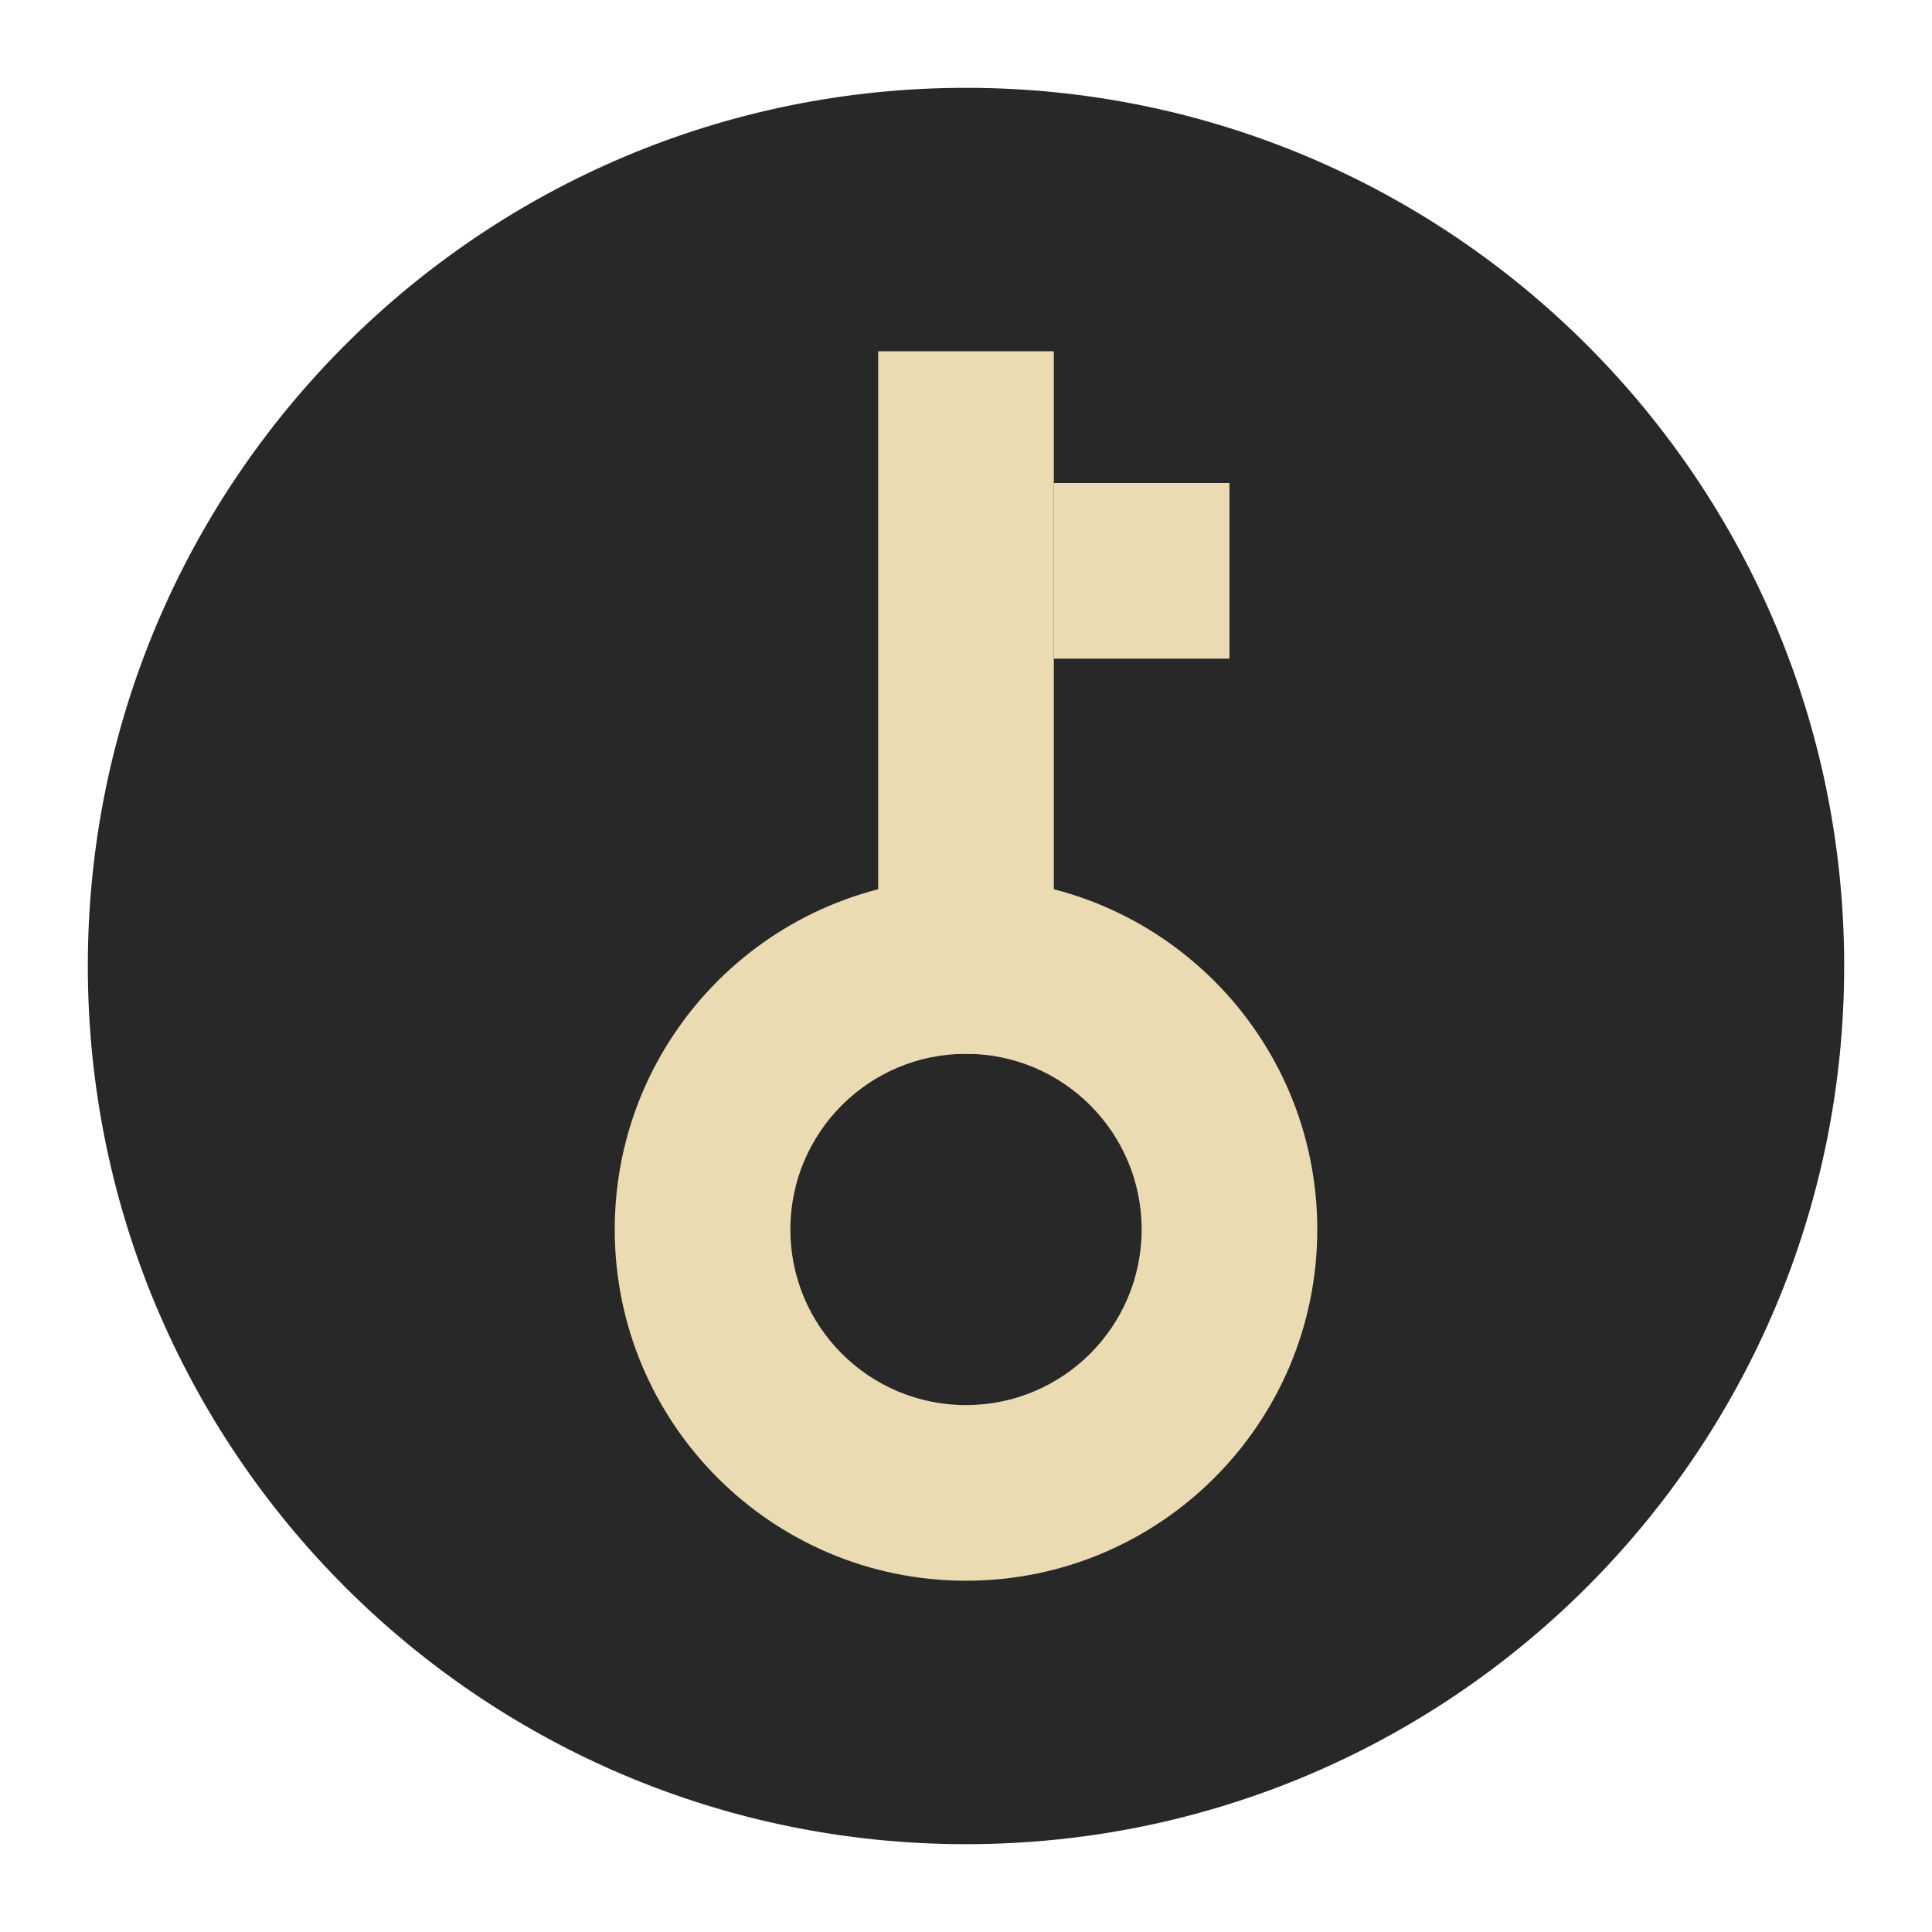
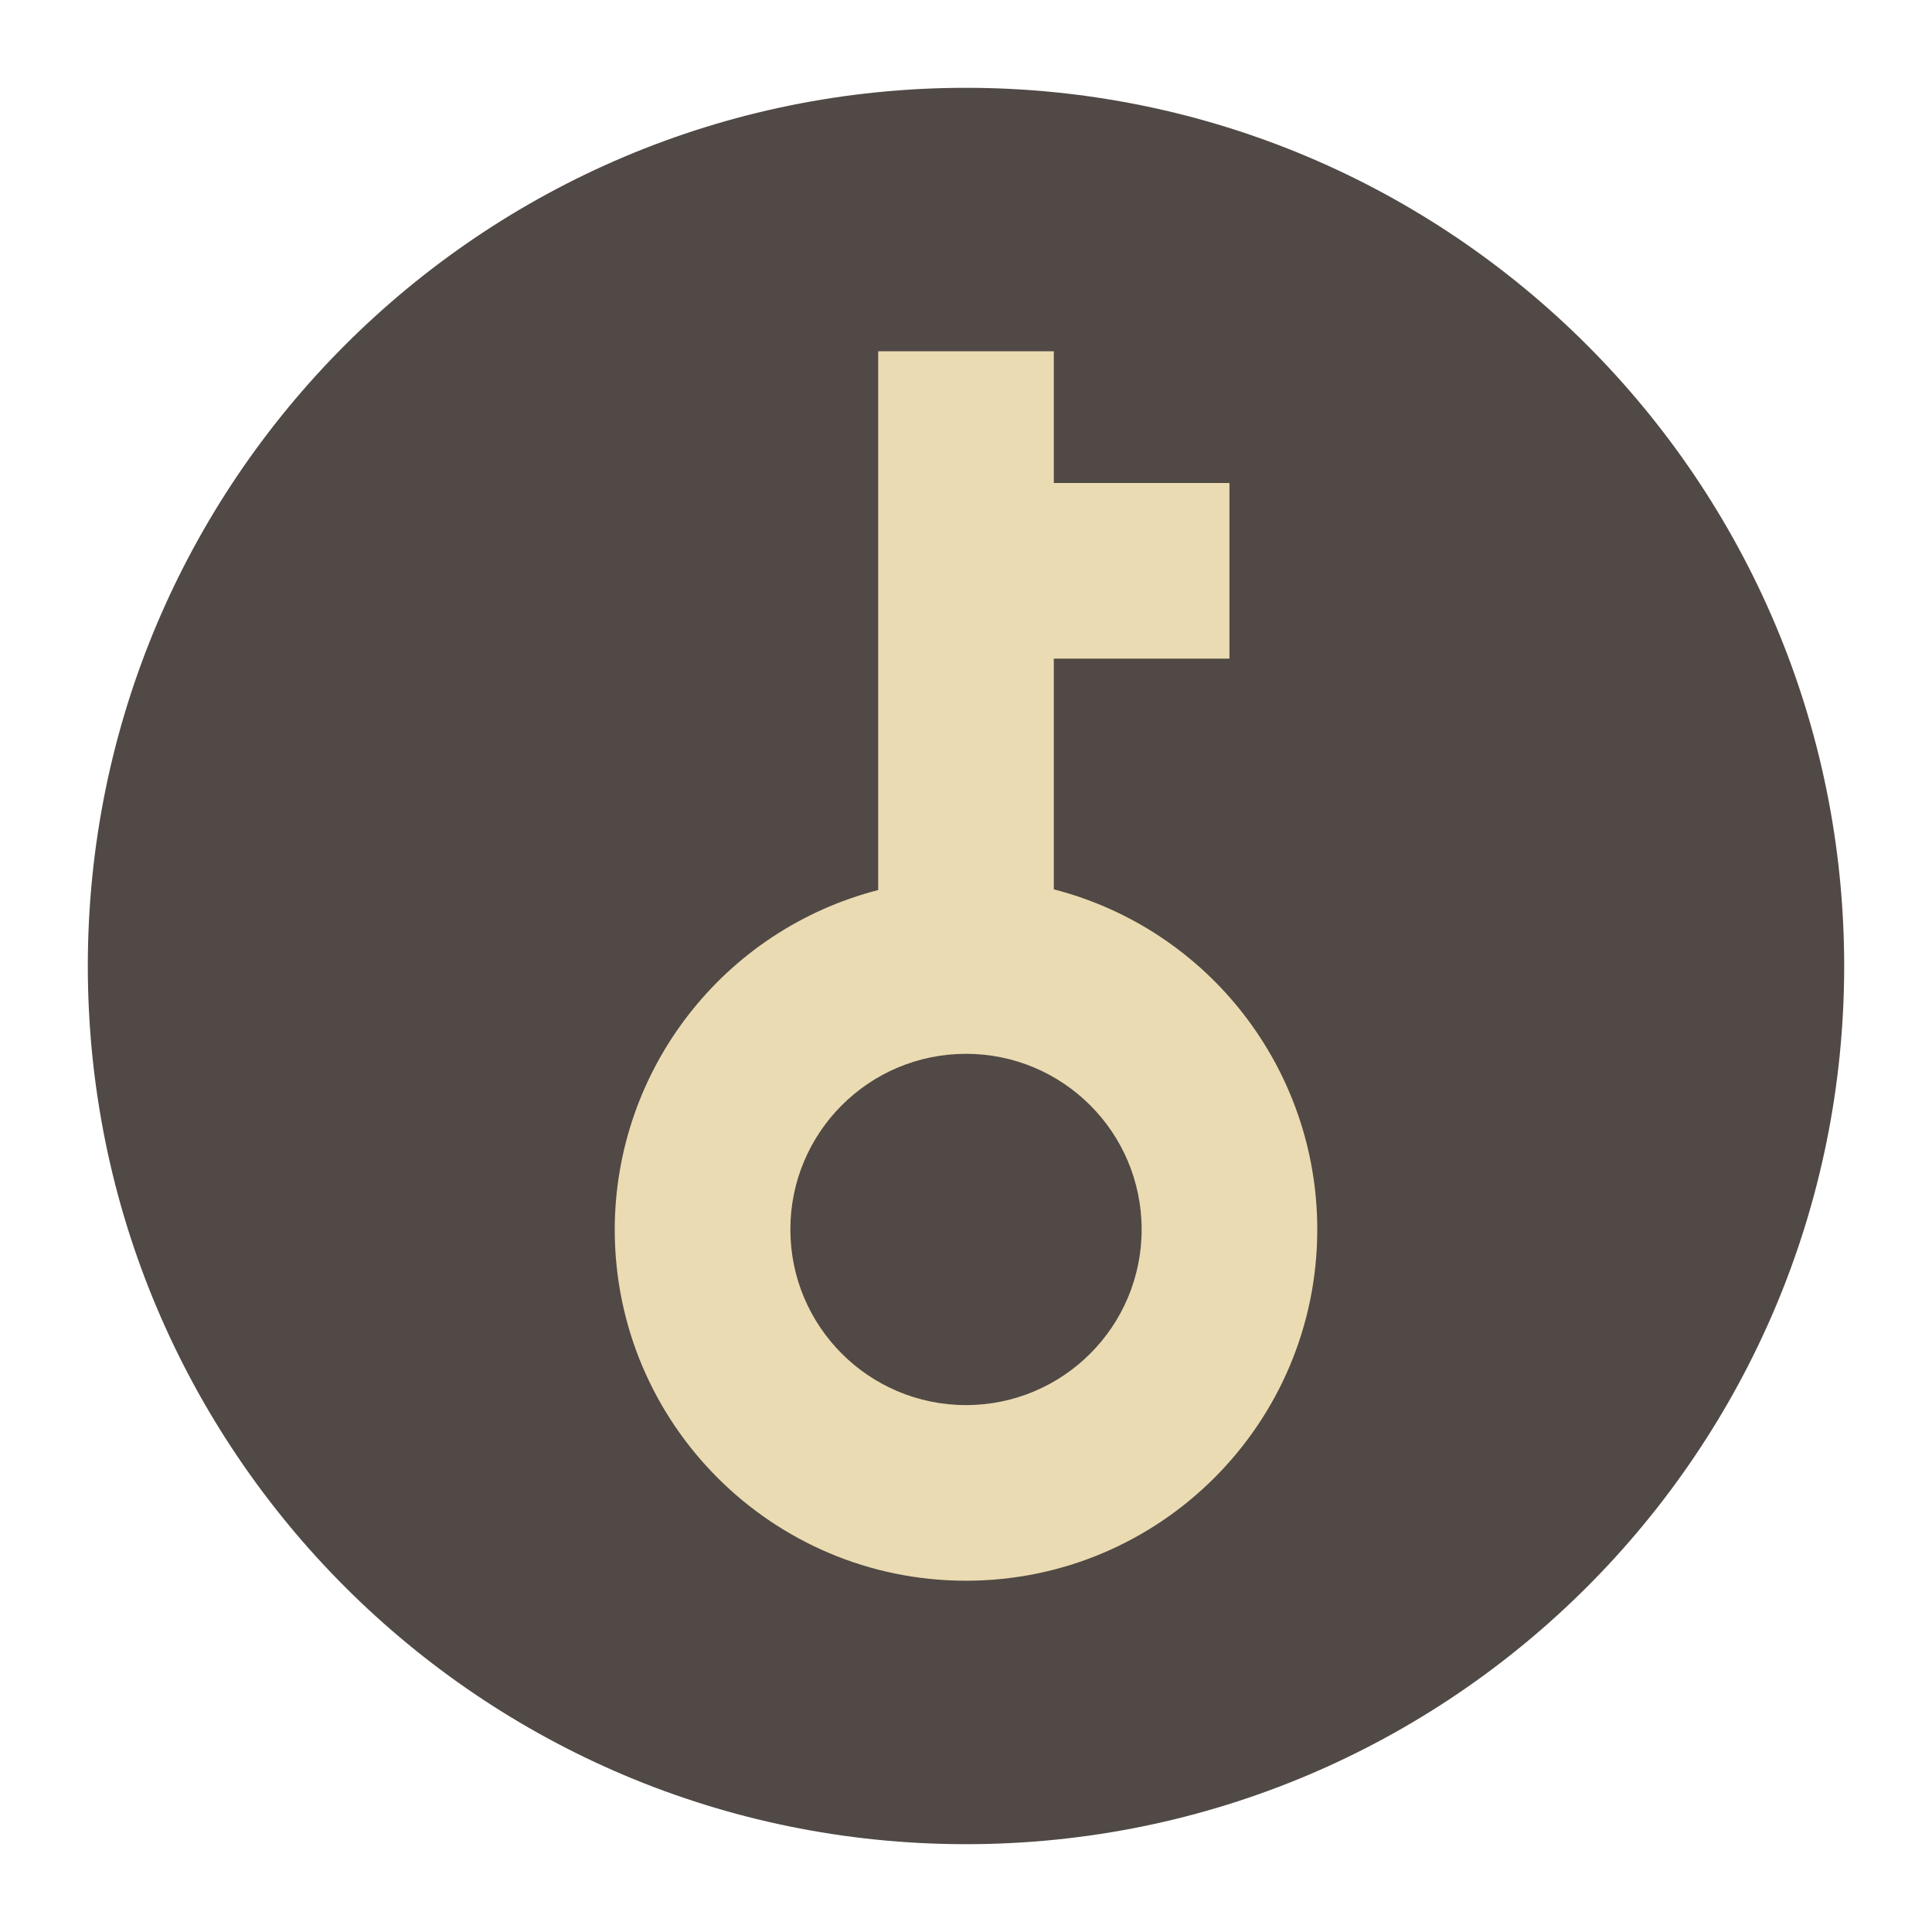
<svg xmlns="http://www.w3.org/2000/svg" width="22" height="22" version="1.1" viewBox="0 0 22 22">
-   <g transform="matrix(0,-0.5,0.5,0,-1,23)">
-     <circle style="fill:#282828" cx="24" cy="24" r="20" />
-     <g>
-       <path style="fill:#ebdbb2" d="m 18,16 a 8,8 0 0 0 -8,8 8,8 0 0 0 8,8 8,8 0 0 0 8,-8 8,8 0 0 0 -8,-8 z m 0,4 a 4,4 0 0 1 4,4 4,4 0 0 1 -4,4 4,4 0 0 1 -4,-4 4,4 0 0 1 4,-4 z" />
-       <rect style="fill:#ebdbb2" width="16" height="4" x="22" y="22" />
-       <rect style="fill:#ebdbb2" width="4" height="4" x="31" y="26" />
-     </g>
-   </g>
+   <circle cx="11" cy="11" r="10" fill="#504945" />
+   <path d="m10 4v6.135a4 4 0 0 0-3 3.865 4 4 0 0 0 4 4 4 4 0 0 0 4-4 4 4 0 0 0-3-3.873v-2.627h2v-2h-2v-1.5h-2zm1 8a2 2 0 0 1 2 2 2 2 0 0 1-2 2 2 2 0 0 1-2-2 2 2 0 0 1 2-2z" fill="#ebdbb2" />
</svg>
